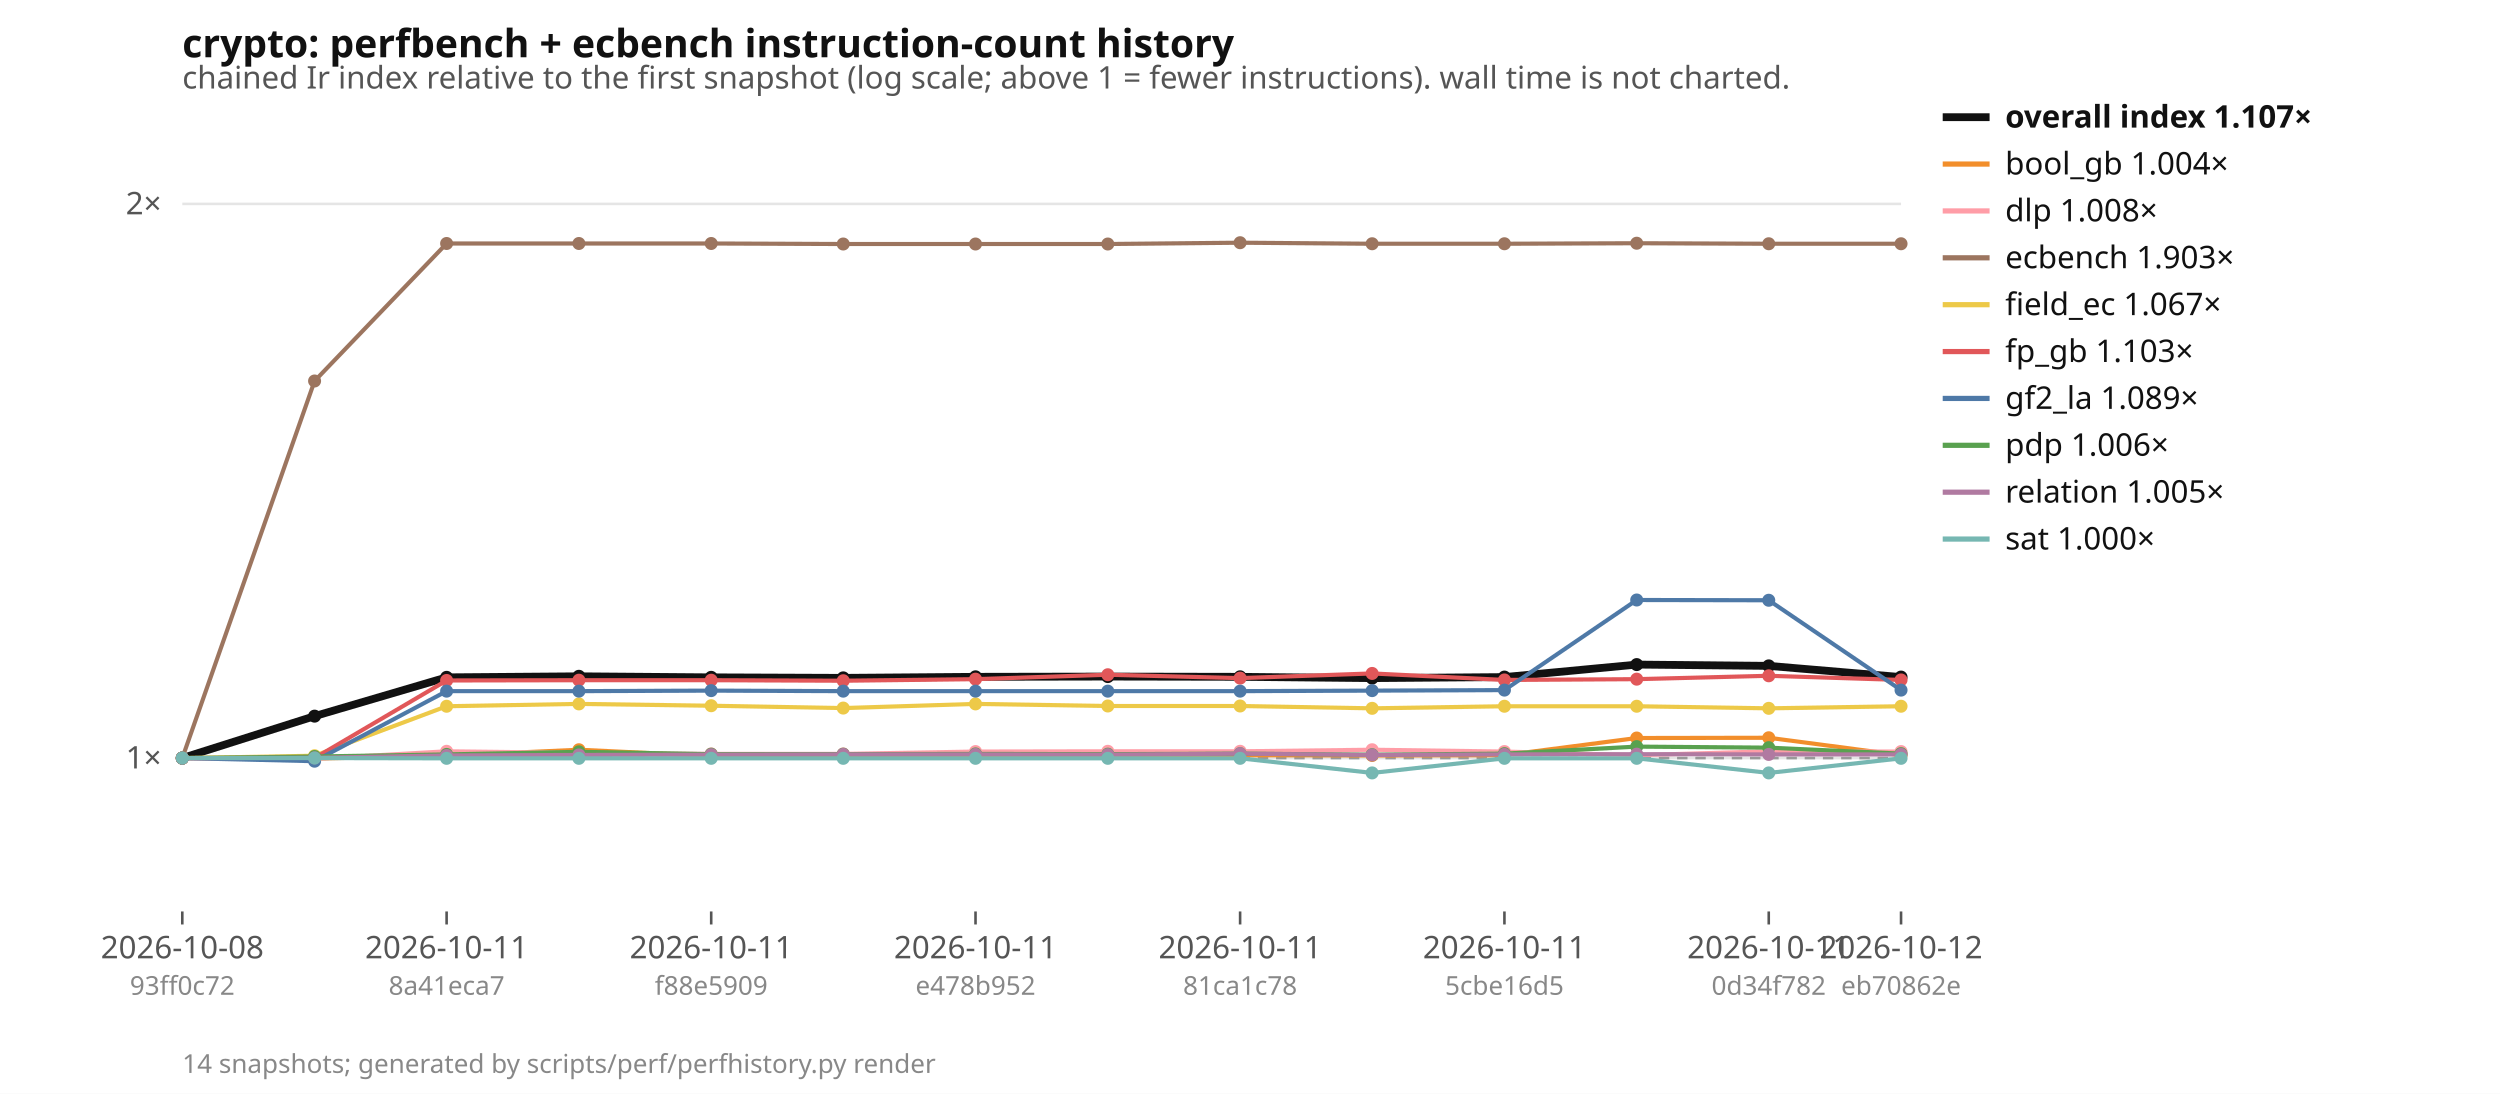
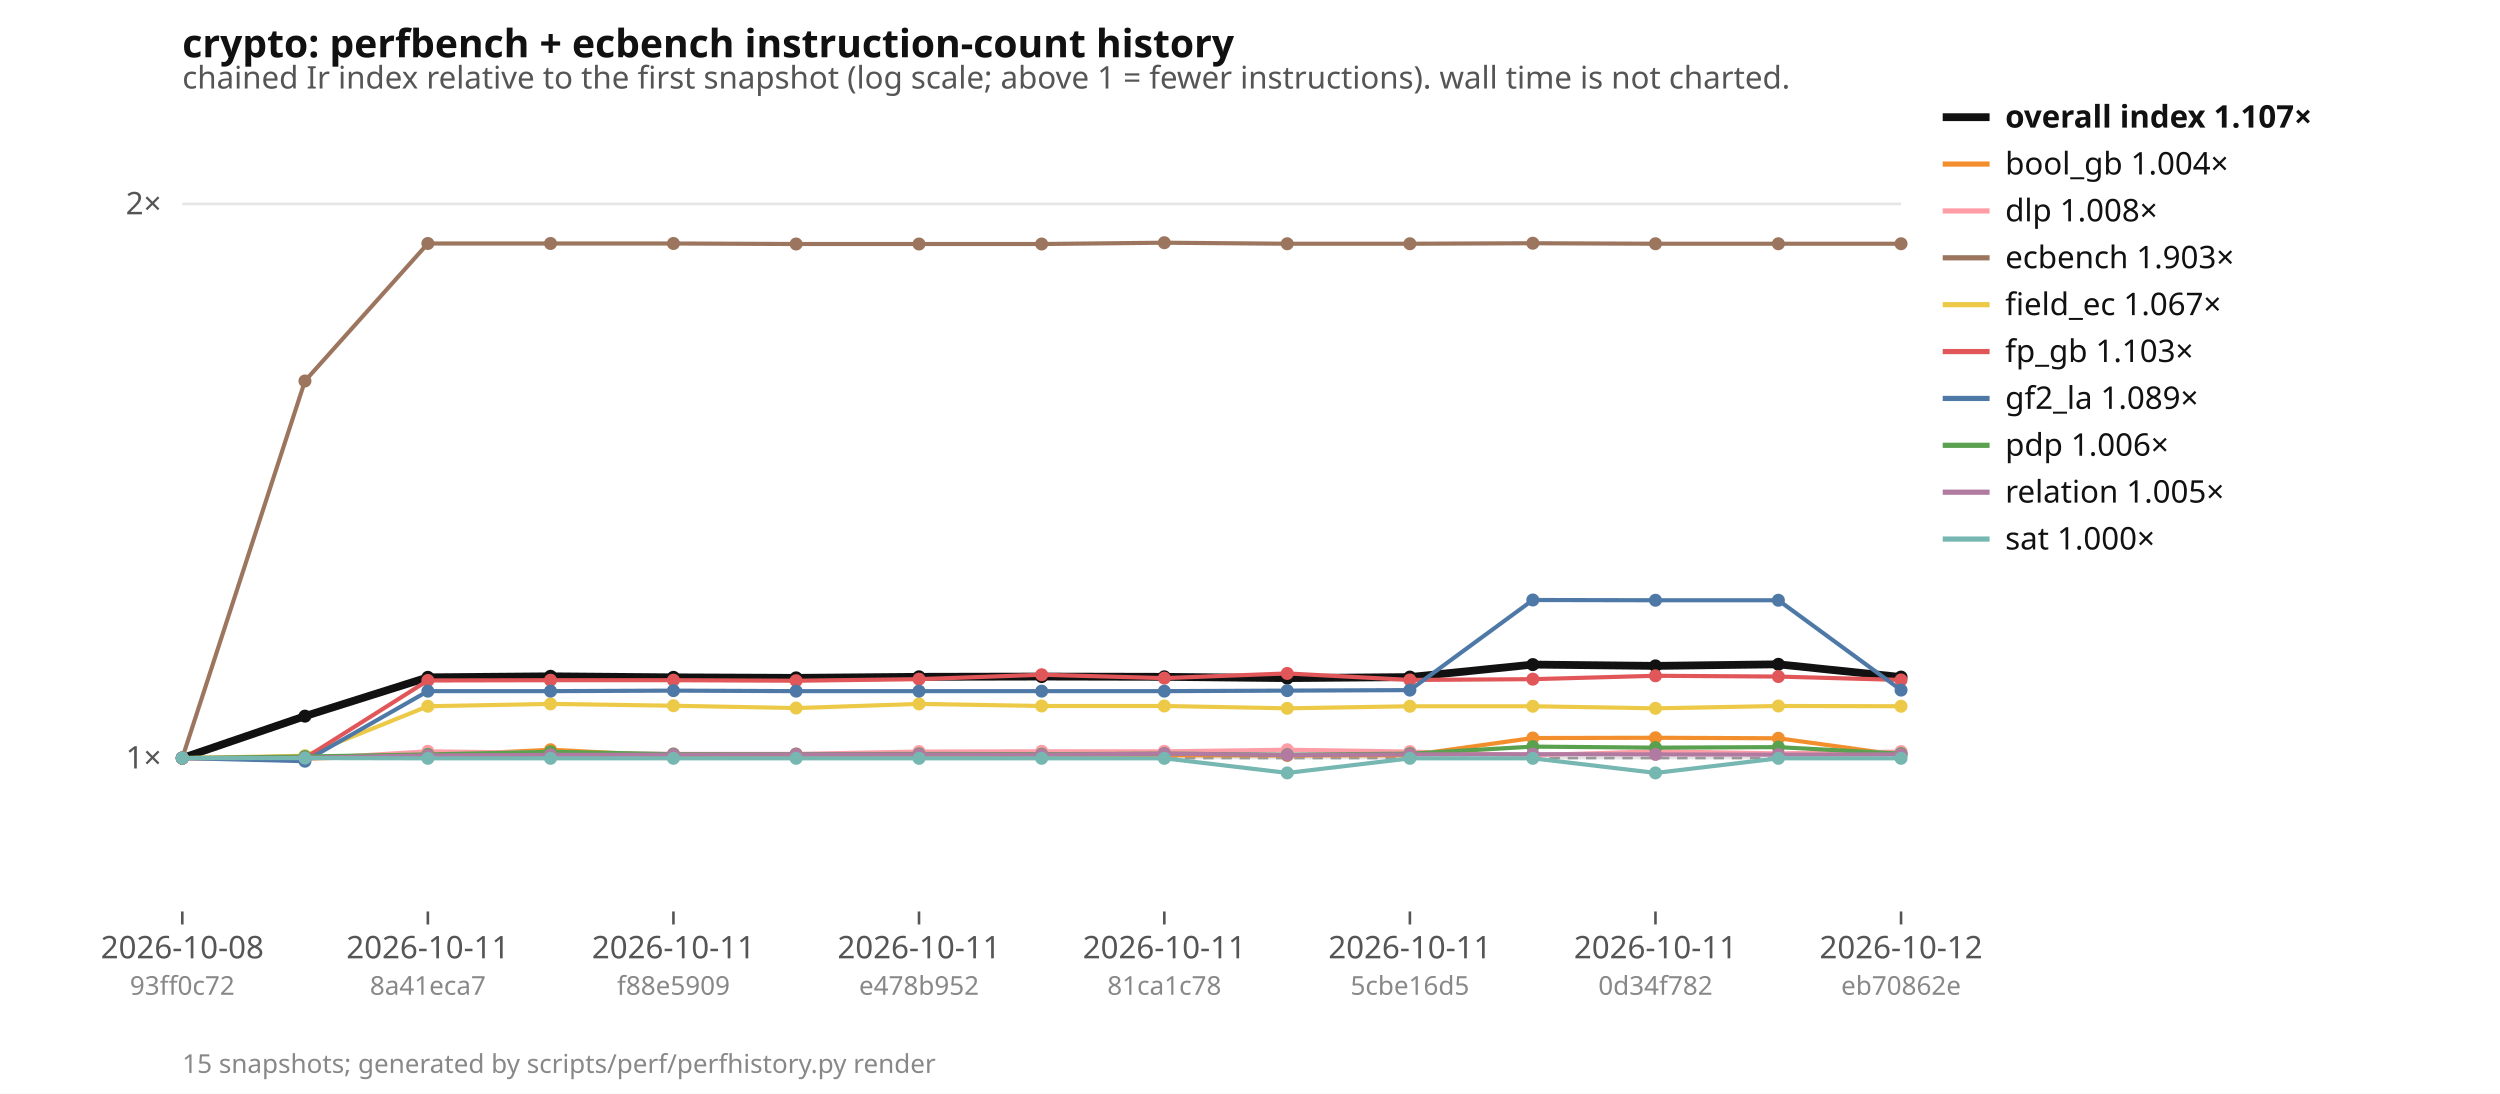
<svg xmlns="http://www.w3.org/2000/svg" width="960" height="420" viewBox="0 0 960 420" font-family="ui-sans-serif, system-ui, sans-serif" font-size="12">
  <rect width="960" height="420" fill="#ffffff" />
  <text x="70" y="22" font-size="15" font-weight="600" fill="#111">crypto: perfbench + ecbench instruction-count history</text>
  <text x="70" y="34" fill="#555">chained Ir index relative to the first snapshot (log scale; above 1 = fewer instructions). wall time is not charted.</text>
  <line x1="70" x2="730" y1="291.1" y2="291.1" stroke="#e5e5e5" />
  <text x="62" y="295.1" text-anchor="end" fill="#555">1×</text>
  <line x1="70" x2="730" y1="78.3" y2="78.3" stroke="#e5e5e5" />
  <text x="62" y="82.3" text-anchor="end" fill="#555">2×</text>
  <line x1="70" x2="730" y1="291.1" y2="291.1" stroke="#999" stroke-dasharray="4 3" />
  <line x1="70.0" x2="70.0" y1="350" y2="355" stroke="#555" />
  <text x="70.0" y="368" text-anchor="middle" fill="#555">2026-10-08</text>
  <text x="70.0" y="382" text-anchor="middle" fill="#888" font-size="10">93ff0c72</text>
-   <line x1="171.5" x2="171.5" y1="350" y2="355" stroke="#555" />
-   <text x="171.5" y="368" text-anchor="middle" fill="#555">2026-10-11</text>
-   <text x="171.5" y="382" text-anchor="middle" fill="#888" font-size="10">8a41eca7</text>
-   <line x1="273.1" x2="273.1" y1="350" y2="355" stroke="#555" />
-   <text x="273.1" y="368" text-anchor="middle" fill="#555">2026-10-11</text>
-   <text x="273.1" y="382" text-anchor="middle" fill="#888" font-size="10">f88e5909</text>
-   <line x1="374.6" x2="374.6" y1="350" y2="355" stroke="#555" />
-   <text x="374.6" y="368" text-anchor="middle" fill="#555">2026-10-11</text>
-   <text x="374.6" y="382" text-anchor="middle" fill="#888" font-size="10">e478b952</text>
-   <line x1="476.2" x2="476.2" y1="350" y2="355" stroke="#555" />
-   <text x="476.2" y="368" text-anchor="middle" fill="#555">2026-10-11</text>
-   <text x="476.2" y="382" text-anchor="middle" fill="#888" font-size="10">81ca1c78</text>
-   <line x1="577.7" x2="577.7" y1="350" y2="355" stroke="#555" />
-   <text x="577.7" y="368" text-anchor="middle" fill="#555">2026-10-11</text>
-   <text x="577.7" y="382" text-anchor="middle" fill="#888" font-size="10">5cbe16d5</text>
-   <line x1="679.2" x2="679.2" y1="350" y2="355" stroke="#555" />
-   <text x="679.2" y="368" text-anchor="middle" fill="#555">2026-10-11</text>
-   <text x="679.2" y="382" text-anchor="middle" fill="#888" font-size="10">0d34f782</text>
+   <line x1="164.3" x2="164.3" y1="350" y2="355" stroke="#555" />
+   <text x="164.3" y="368" text-anchor="middle" fill="#555">2026-10-11</text>
+   <text x="164.3" y="382" text-anchor="middle" fill="#888" font-size="10">8a41eca7</text>
+   <line x1="258.6" x2="258.6" y1="350" y2="355" stroke="#555" />
+   <text x="258.6" y="368" text-anchor="middle" fill="#555">2026-10-11</text>
+   <text x="258.6" y="382" text-anchor="middle" fill="#888" font-size="10">f88e5909</text>
+   <line x1="352.9" x2="352.9" y1="350" y2="355" stroke="#555" />
+   <text x="352.9" y="368" text-anchor="middle" fill="#555">2026-10-11</text>
+   <text x="352.9" y="382" text-anchor="middle" fill="#888" font-size="10">e478b952</text>
+   <line x1="447.1" x2="447.1" y1="350" y2="355" stroke="#555" />
+   <text x="447.1" y="368" text-anchor="middle" fill="#555">2026-10-11</text>
+   <text x="447.1" y="382" text-anchor="middle" fill="#888" font-size="10">81ca1c78</text>
+   <line x1="541.4" x2="541.4" y1="350" y2="355" stroke="#555" />
+   <text x="541.4" y="368" text-anchor="middle" fill="#555">2026-10-11</text>
+   <text x="541.4" y="382" text-anchor="middle" fill="#888" font-size="10">5cbe16d5</text>
+   <line x1="635.7" x2="635.7" y1="350" y2="355" stroke="#555" />
+   <text x="635.7" y="368" text-anchor="middle" fill="#555">2026-10-11</text>
+   <text x="635.7" y="382" text-anchor="middle" fill="#888" font-size="10">0d34f782</text>
  <line x1="730.0" x2="730.0" y1="350" y2="355" stroke="#555" />
  <text x="730.0" y="368" text-anchor="middle" fill="#555">2026-10-12</text>
  <text x="730.0" y="382" text-anchor="middle" fill="#888" font-size="10">eb70862e</text>
-   <polyline points="70.0,291.1 120.8,275.0 171.5,260.1 222.3,259.7 273.1,260.1 323.8,260.3 374.6,259.9 425.4,259.8 476.2,259.9 526.9,260.4 577.7,260.0 628.5,255.2 679.2,255.7 730.0,260.0" fill="none" stroke="#111111" stroke-width="3" />
+   <polyline points="70.0,291.1 117.1,275.0 164.3,260.1 211.4,259.7 258.6,260.1 305.7,260.3 352.9,259.9 400.0,259.8 447.1,259.9 494.3,260.4 541.4,260.0 588.6,255.2 635.7,255.7 682.9,255.1 730.0,260.0" fill="none" stroke="#111111" stroke-width="3" />
  <circle cx="70.0" cy="291.1" r="2.5" fill="#111111" />
-   <circle cx="120.8" cy="275.0" r="2.5" fill="#111111" />
-   <circle cx="171.5" cy="260.1" r="2.5" fill="#111111" />
-   <circle cx="222.3" cy="259.7" r="2.5" fill="#111111" />
-   <circle cx="273.1" cy="260.1" r="2.5" fill="#111111" />
-   <circle cx="323.8" cy="260.3" r="2.5" fill="#111111" />
-   <circle cx="374.6" cy="259.9" r="2.5" fill="#111111" />
-   <circle cx="425.4" cy="259.8" r="2.5" fill="#111111" />
-   <circle cx="476.2" cy="259.9" r="2.5" fill="#111111" />
-   <circle cx="526.9" cy="260.4" r="2.5" fill="#111111" />
-   <circle cx="577.7" cy="260.0" r="2.5" fill="#111111" />
-   <circle cx="628.5" cy="255.2" r="2.5" fill="#111111" />
-   <circle cx="679.2" cy="255.7" r="2.5" fill="#111111" />
+   <circle cx="117.1" cy="275.0" r="2.5" fill="#111111" />
+   <circle cx="164.3" cy="260.1" r="2.5" fill="#111111" />
+   <circle cx="211.4" cy="259.7" r="2.5" fill="#111111" />
+   <circle cx="258.6" cy="260.1" r="2.5" fill="#111111" />
+   <circle cx="305.7" cy="260.3" r="2.5" fill="#111111" />
+   <circle cx="352.9" cy="259.9" r="2.5" fill="#111111" />
+   <circle cx="400.0" cy="259.8" r="2.5" fill="#111111" />
+   <circle cx="447.1" cy="259.9" r="2.5" fill="#111111" />
+   <circle cx="494.3" cy="260.4" r="2.5" fill="#111111" />
+   <circle cx="541.4" cy="260.0" r="2.5" fill="#111111" />
+   <circle cx="588.6" cy="255.2" r="2.5" fill="#111111" />
+   <circle cx="635.7" cy="255.7" r="2.5" fill="#111111" />
+   <circle cx="682.9" cy="255.1" r="2.5" fill="#111111" />
  <circle cx="730.0" cy="260.0" r="2.5" fill="#111111" />
-   <polyline points="70.0,291.1 120.8,291.3 171.5,290.2 222.3,287.9 273.1,290.3 323.8,290.3 374.6,290.0 425.4,290.2 476.2,290.0 526.9,290.1 577.7,290.0 628.5,283.4 679.2,283.3 730.0,290.0" fill="none" stroke="#f28e2b" stroke-width="1.6" />
+   <polyline points="70.0,291.1 117.1,291.3 164.3,290.2 211.4,287.9 258.6,290.3 305.7,290.3 352.9,290.0 400.0,290.2 447.1,290.0 494.3,290.1 541.4,290.0 588.6,283.4 635.7,283.3 682.9,283.5 730.0,290.0" fill="none" stroke="#f28e2b" stroke-width="1.6" />
  <circle cx="70.0" cy="291.1" r="2.5" fill="#f28e2b" />
-   <circle cx="120.8" cy="291.3" r="2.5" fill="#f28e2b" />
-   <circle cx="171.5" cy="290.2" r="2.5" fill="#f28e2b" />
-   <circle cx="222.3" cy="287.9" r="2.5" fill="#f28e2b" />
-   <circle cx="273.1" cy="290.3" r="2.5" fill="#f28e2b" />
-   <circle cx="323.8" cy="290.3" r="2.5" fill="#f28e2b" />
-   <circle cx="374.6" cy="290.0" r="2.5" fill="#f28e2b" />
-   <circle cx="425.4" cy="290.2" r="2.5" fill="#f28e2b" />
-   <circle cx="476.2" cy="290.0" r="2.5" fill="#f28e2b" />
-   <circle cx="526.9" cy="290.1" r="2.5" fill="#f28e2b" />
-   <circle cx="577.7" cy="290.0" r="2.5" fill="#f28e2b" />
-   <circle cx="628.5" cy="283.4" r="2.5" fill="#f28e2b" />
-   <circle cx="679.2" cy="283.3" r="2.5" fill="#f28e2b" />
+   <circle cx="117.1" cy="291.3" r="2.5" fill="#f28e2b" />
+   <circle cx="164.3" cy="290.2" r="2.5" fill="#f28e2b" />
+   <circle cx="211.4" cy="287.9" r="2.5" fill="#f28e2b" />
+   <circle cx="258.6" cy="290.3" r="2.5" fill="#f28e2b" />
+   <circle cx="305.7" cy="290.3" r="2.5" fill="#f28e2b" />
+   <circle cx="352.9" cy="290.0" r="2.5" fill="#f28e2b" />
+   <circle cx="400.0" cy="290.2" r="2.5" fill="#f28e2b" />
+   <circle cx="447.1" cy="290.0" r="2.5" fill="#f28e2b" />
+   <circle cx="494.3" cy="290.1" r="2.5" fill="#f28e2b" />
+   <circle cx="541.4" cy="290.0" r="2.5" fill="#f28e2b" />
+   <circle cx="588.6" cy="283.4" r="2.5" fill="#f28e2b" />
+   <circle cx="635.7" cy="283.3" r="2.5" fill="#f28e2b" />
+   <circle cx="682.9" cy="283.5" r="2.5" fill="#f28e2b" />
  <circle cx="730.0" cy="290.0" r="2.5" fill="#f28e2b" />
-   <polyline points="70.0,291.1 120.8,291.4 171.5,288.5 222.3,289.1 273.1,289.5 323.8,289.5 374.6,288.6 425.4,288.5 476.2,288.5 526.9,287.9 577.7,288.6 628.5,290.0 679.2,288.5 730.0,288.6" fill="none" stroke="#ff9da7" stroke-width="1.6" />
+   <polyline points="70.0,291.1 117.1,291.4 164.3,288.5 211.4,289.1 258.6,289.5 305.7,289.5 352.9,288.6 400.0,288.5 447.1,288.5 494.3,287.9 541.4,288.6 588.6,290.0 635.7,288.5 682.9,289.3 730.0,288.6" fill="none" stroke="#ff9da7" stroke-width="1.6" />
  <circle cx="70.0" cy="291.1" r="2.5" fill="#ff9da7" />
-   <circle cx="120.8" cy="291.4" r="2.5" fill="#ff9da7" />
-   <circle cx="171.5" cy="288.5" r="2.5" fill="#ff9da7" />
-   <circle cx="222.3" cy="289.1" r="2.5" fill="#ff9da7" />
-   <circle cx="273.1" cy="289.5" r="2.5" fill="#ff9da7" />
-   <circle cx="323.8" cy="289.5" r="2.5" fill="#ff9da7" />
-   <circle cx="374.6" cy="288.6" r="2.5" fill="#ff9da7" />
-   <circle cx="425.4" cy="288.5" r="2.5" fill="#ff9da7" />
-   <circle cx="476.2" cy="288.5" r="2.5" fill="#ff9da7" />
-   <circle cx="526.9" cy="287.9" r="2.5" fill="#ff9da7" />
-   <circle cx="577.7" cy="288.6" r="2.5" fill="#ff9da7" />
-   <circle cx="628.5" cy="290.0" r="2.5" fill="#ff9da7" />
-   <circle cx="679.2" cy="288.5" r="2.5" fill="#ff9da7" />
+   <circle cx="117.1" cy="291.4" r="2.5" fill="#ff9da7" />
+   <circle cx="164.3" cy="288.5" r="2.5" fill="#ff9da7" />
+   <circle cx="211.4" cy="289.1" r="2.5" fill="#ff9da7" />
+   <circle cx="258.6" cy="289.5" r="2.5" fill="#ff9da7" />
+   <circle cx="305.7" cy="289.5" r="2.5" fill="#ff9da7" />
+   <circle cx="352.9" cy="288.6" r="2.5" fill="#ff9da7" />
+   <circle cx="400.0" cy="288.5" r="2.5" fill="#ff9da7" />
+   <circle cx="447.1" cy="288.5" r="2.5" fill="#ff9da7" />
+   <circle cx="494.3" cy="287.9" r="2.5" fill="#ff9da7" />
+   <circle cx="541.4" cy="288.6" r="2.5" fill="#ff9da7" />
+   <circle cx="588.6" cy="290.0" r="2.5" fill="#ff9da7" />
+   <circle cx="635.7" cy="288.5" r="2.5" fill="#ff9da7" />
+   <circle cx="682.9" cy="289.3" r="2.5" fill="#ff9da7" />
  <circle cx="730.0" cy="288.6" r="2.5" fill="#ff9da7" />
-   <polyline points="70.0,291.1 120.8,146.3 171.5,93.5 222.3,93.5 273.1,93.5 323.8,93.7 374.6,93.7 425.4,93.7 476.2,93.2 526.9,93.6 577.7,93.6 628.5,93.4 679.2,93.6 730.0,93.6" fill="none" stroke="#9c755f" stroke-width="1.6" />
+   <polyline points="70.0,291.1 117.1,146.3 164.3,93.5 211.4,93.5 258.6,93.5 305.7,93.7 352.9,93.7 400.0,93.7 447.1,93.2 494.3,93.6 541.4,93.6 588.6,93.4 635.7,93.6 682.9,93.6 730.0,93.6" fill="none" stroke="#9c755f" stroke-width="1.6" />
  <circle cx="70.0" cy="291.1" r="2.5" fill="#9c755f" />
-   <circle cx="120.8" cy="146.3" r="2.5" fill="#9c755f" />
-   <circle cx="171.5" cy="93.5" r="2.5" fill="#9c755f" />
-   <circle cx="222.3" cy="93.5" r="2.5" fill="#9c755f" />
-   <circle cx="273.1" cy="93.5" r="2.5" fill="#9c755f" />
-   <circle cx="323.8" cy="93.7" r="2.5" fill="#9c755f" />
-   <circle cx="374.6" cy="93.7" r="2.5" fill="#9c755f" />
-   <circle cx="425.4" cy="93.7" r="2.5" fill="#9c755f" />
-   <circle cx="476.2" cy="93.2" r="2.5" fill="#9c755f" />
-   <circle cx="526.9" cy="93.6" r="2.5" fill="#9c755f" />
-   <circle cx="577.7" cy="93.6" r="2.5" fill="#9c755f" />
-   <circle cx="628.5" cy="93.4" r="2.5" fill="#9c755f" />
-   <circle cx="679.2" cy="93.6" r="2.5" fill="#9c755f" />
+   <circle cx="117.1" cy="146.3" r="2.5" fill="#9c755f" />
+   <circle cx="164.3" cy="93.5" r="2.5" fill="#9c755f" />
+   <circle cx="211.4" cy="93.5" r="2.5" fill="#9c755f" />
+   <circle cx="258.6" cy="93.5" r="2.5" fill="#9c755f" />
+   <circle cx="305.7" cy="93.7" r="2.5" fill="#9c755f" />
+   <circle cx="352.9" cy="93.7" r="2.5" fill="#9c755f" />
+   <circle cx="400.0" cy="93.7" r="2.5" fill="#9c755f" />
+   <circle cx="447.1" cy="93.2" r="2.5" fill="#9c755f" />
+   <circle cx="494.3" cy="93.6" r="2.5" fill="#9c755f" />
+   <circle cx="541.4" cy="93.6" r="2.5" fill="#9c755f" />
+   <circle cx="588.6" cy="93.4" r="2.5" fill="#9c755f" />
+   <circle cx="635.7" cy="93.6" r="2.5" fill="#9c755f" />
+   <circle cx="682.9" cy="93.6" r="2.5" fill="#9c755f" />
  <circle cx="730.0" cy="93.6" r="2.5" fill="#9c755f" />
-   <polyline points="70.0,291.1 120.8,290.2 171.5,271.2 222.3,270.3 273.1,271.0 323.8,271.9 374.6,270.3 425.4,271.1 476.2,271.1 526.9,272.0 577.7,271.2 628.5,271.2 679.2,272.0 730.0,271.2" fill="none" stroke="#edc948" stroke-width="1.6" />
+   <polyline points="70.0,291.1 117.1,290.2 164.3,271.2 211.4,270.3 258.6,271.0 305.7,271.9 352.9,270.3 400.0,271.1 447.1,271.1 494.3,272.0 541.4,271.2 588.6,271.2 635.7,272.0 682.9,271.1 730.0,271.2" fill="none" stroke="#edc948" stroke-width="1.6" />
  <circle cx="70.0" cy="291.1" r="2.5" fill="#edc948" />
-   <circle cx="120.8" cy="290.2" r="2.5" fill="#edc948" />
-   <circle cx="171.5" cy="271.2" r="2.5" fill="#edc948" />
-   <circle cx="222.3" cy="270.3" r="2.5" fill="#edc948" />
-   <circle cx="273.1" cy="271.0" r="2.5" fill="#edc948" />
-   <circle cx="323.8" cy="271.9" r="2.5" fill="#edc948" />
-   <circle cx="374.6" cy="270.3" r="2.5" fill="#edc948" />
-   <circle cx="425.4" cy="271.1" r="2.5" fill="#edc948" />
-   <circle cx="476.2" cy="271.1" r="2.5" fill="#edc948" />
-   <circle cx="526.9" cy="272.0" r="2.5" fill="#edc948" />
-   <circle cx="577.7" cy="271.2" r="2.5" fill="#edc948" />
-   <circle cx="628.5" cy="271.2" r="2.5" fill="#edc948" />
-   <circle cx="679.2" cy="272.0" r="2.5" fill="#edc948" />
+   <circle cx="117.1" cy="290.2" r="2.5" fill="#edc948" />
+   <circle cx="164.3" cy="271.2" r="2.5" fill="#edc948" />
+   <circle cx="211.4" cy="270.3" r="2.5" fill="#edc948" />
+   <circle cx="258.6" cy="271.0" r="2.5" fill="#edc948" />
+   <circle cx="305.7" cy="271.9" r="2.5" fill="#edc948" />
+   <circle cx="352.9" cy="270.3" r="2.5" fill="#edc948" />
+   <circle cx="400.0" cy="271.1" r="2.5" fill="#edc948" />
+   <circle cx="447.1" cy="271.1" r="2.5" fill="#edc948" />
+   <circle cx="494.3" cy="272.0" r="2.5" fill="#edc948" />
+   <circle cx="541.4" cy="271.2" r="2.5" fill="#edc948" />
+   <circle cx="588.6" cy="271.2" r="2.5" fill="#edc948" />
+   <circle cx="635.7" cy="272.0" r="2.5" fill="#edc948" />
+   <circle cx="682.9" cy="271.1" r="2.5" fill="#edc948" />
  <circle cx="730.0" cy="271.2" r="2.5" fill="#edc948" />
-   <polyline points="70.0,291.1 120.8,291.1 171.5,261.3 222.3,261.2 273.1,261.2 323.8,261.4 374.6,260.8 425.4,259.1 476.2,260.4 526.9,258.6 577.7,261.1 628.5,260.8 679.2,259.5 730.0,261.1" fill="none" stroke="#e15759" stroke-width="1.6" />
+   <polyline points="70.0,291.1 117.1,291.1 164.3,261.3 211.4,261.2 258.6,261.2 305.7,261.4 352.9,260.8 400.0,259.1 447.1,260.4 494.3,258.6 541.4,261.1 588.6,260.8 635.7,259.5 682.9,259.8 730.0,261.1" fill="none" stroke="#e15759" stroke-width="1.6" />
  <circle cx="70.0" cy="291.1" r="2.5" fill="#e15759" />
-   <circle cx="120.8" cy="291.1" r="2.5" fill="#e15759" />
-   <circle cx="171.5" cy="261.3" r="2.5" fill="#e15759" />
-   <circle cx="222.3" cy="261.2" r="2.5" fill="#e15759" />
-   <circle cx="273.1" cy="261.2" r="2.5" fill="#e15759" />
-   <circle cx="323.8" cy="261.4" r="2.5" fill="#e15759" />
-   <circle cx="374.6" cy="260.8" r="2.5" fill="#e15759" />
-   <circle cx="425.4" cy="259.1" r="2.5" fill="#e15759" />
-   <circle cx="476.2" cy="260.4" r="2.5" fill="#e15759" />
-   <circle cx="526.9" cy="258.6" r="2.5" fill="#e15759" />
-   <circle cx="577.7" cy="261.1" r="2.5" fill="#e15759" />
-   <circle cx="628.5" cy="260.8" r="2.5" fill="#e15759" />
-   <circle cx="679.2" cy="259.5" r="2.5" fill="#e15759" />
+   <circle cx="117.1" cy="291.1" r="2.5" fill="#e15759" />
+   <circle cx="164.3" cy="261.3" r="2.5" fill="#e15759" />
+   <circle cx="211.4" cy="261.2" r="2.5" fill="#e15759" />
+   <circle cx="258.6" cy="261.2" r="2.5" fill="#e15759" />
+   <circle cx="305.7" cy="261.4" r="2.5" fill="#e15759" />
+   <circle cx="352.9" cy="260.8" r="2.5" fill="#e15759" />
+   <circle cx="400.0" cy="259.1" r="2.5" fill="#e15759" />
+   <circle cx="447.1" cy="260.4" r="2.5" fill="#e15759" />
+   <circle cx="494.3" cy="258.6" r="2.5" fill="#e15759" />
+   <circle cx="541.4" cy="261.1" r="2.5" fill="#e15759" />
+   <circle cx="588.6" cy="260.8" r="2.5" fill="#e15759" />
+   <circle cx="635.7" cy="259.5" r="2.5" fill="#e15759" />
+   <circle cx="682.9" cy="259.8" r="2.5" fill="#e15759" />
  <circle cx="730.0" cy="261.1" r="2.5" fill="#e15759" />
-   <polyline points="70.0,291.1 120.8,292.3 171.5,265.4 222.3,265.4 273.1,265.2 323.8,265.4 374.6,265.4 425.4,265.4 476.2,265.4 526.9,265.2 577.7,265.0 628.5,230.4 679.2,230.5 730.0,265.0" fill="none" stroke="#4e79a7" stroke-width="1.6" />
+   <polyline points="70.0,291.1 117.1,292.3 164.3,265.4 211.4,265.4 258.6,265.2 305.7,265.4 352.9,265.4 400.0,265.4 447.1,265.4 494.3,265.2 541.4,265.0 588.6,230.4 635.7,230.5 682.9,230.5 730.0,265.0" fill="none" stroke="#4e79a7" stroke-width="1.6" />
  <circle cx="70.0" cy="291.1" r="2.5" fill="#4e79a7" />
-   <circle cx="120.8" cy="292.3" r="2.5" fill="#4e79a7" />
-   <circle cx="171.5" cy="265.4" r="2.5" fill="#4e79a7" />
-   <circle cx="222.3" cy="265.4" r="2.5" fill="#4e79a7" />
-   <circle cx="273.1" cy="265.2" r="2.5" fill="#4e79a7" />
-   <circle cx="323.8" cy="265.4" r="2.5" fill="#4e79a7" />
-   <circle cx="374.6" cy="265.4" r="2.5" fill="#4e79a7" />
-   <circle cx="425.4" cy="265.4" r="2.5" fill="#4e79a7" />
-   <circle cx="476.2" cy="265.4" r="2.5" fill="#4e79a7" />
-   <circle cx="526.9" cy="265.2" r="2.5" fill="#4e79a7" />
-   <circle cx="577.7" cy="265.0" r="2.5" fill="#4e79a7" />
-   <circle cx="628.5" cy="230.4" r="2.5" fill="#4e79a7" />
-   <circle cx="679.2" cy="230.5" r="2.5" fill="#4e79a7" />
+   <circle cx="117.1" cy="292.3" r="2.5" fill="#4e79a7" />
+   <circle cx="164.3" cy="265.4" r="2.5" fill="#4e79a7" />
+   <circle cx="211.4" cy="265.4" r="2.5" fill="#4e79a7" />
+   <circle cx="258.6" cy="265.2" r="2.5" fill="#4e79a7" />
+   <circle cx="305.7" cy="265.4" r="2.5" fill="#4e79a7" />
+   <circle cx="352.9" cy="265.4" r="2.5" fill="#4e79a7" />
+   <circle cx="400.0" cy="265.4" r="2.5" fill="#4e79a7" />
+   <circle cx="447.1" cy="265.4" r="2.5" fill="#4e79a7" />
+   <circle cx="494.3" cy="265.2" r="2.5" fill="#4e79a7" />
+   <circle cx="541.4" cy="265.0" r="2.5" fill="#4e79a7" />
+   <circle cx="588.6" cy="230.4" r="2.5" fill="#4e79a7" />
+   <circle cx="635.7" cy="230.5" r="2.5" fill="#4e79a7" />
+   <circle cx="682.9" cy="230.5" r="2.5" fill="#4e79a7" />
  <circle cx="730.0" cy="265.0" r="2.5" fill="#4e79a7" />
-   <polyline points="70.0,291.1 120.8,290.5 171.5,289.7 222.3,288.7 273.1,289.6 323.8,289.6 374.6,289.5 425.4,289.6 476.2,289.4 526.9,289.8 577.7,289.4 628.5,286.7 679.2,287.1 730.0,289.4" fill="none" stroke="#59a14f" stroke-width="1.6" />
+   <polyline points="70.0,291.1 117.1,290.5 164.3,289.7 211.4,288.7 258.6,289.6 305.7,289.6 352.9,289.5 400.0,289.6 447.1,289.4 494.3,289.8 541.4,289.4 588.6,286.7 635.7,287.1 682.9,286.9 730.0,289.4" fill="none" stroke="#59a14f" stroke-width="1.6" />
  <circle cx="70.0" cy="291.1" r="2.5" fill="#59a14f" />
-   <circle cx="120.8" cy="290.5" r="2.5" fill="#59a14f" />
-   <circle cx="171.5" cy="289.7" r="2.5" fill="#59a14f" />
-   <circle cx="222.3" cy="288.7" r="2.5" fill="#59a14f" />
-   <circle cx="273.1" cy="289.6" r="2.5" fill="#59a14f" />
-   <circle cx="323.8" cy="289.6" r="2.5" fill="#59a14f" />
-   <circle cx="374.6" cy="289.5" r="2.5" fill="#59a14f" />
-   <circle cx="425.4" cy="289.6" r="2.5" fill="#59a14f" />
-   <circle cx="476.2" cy="289.4" r="2.5" fill="#59a14f" />
-   <circle cx="526.9" cy="289.8" r="2.5" fill="#59a14f" />
-   <circle cx="577.7" cy="289.4" r="2.5" fill="#59a14f" />
-   <circle cx="628.5" cy="286.7" r="2.5" fill="#59a14f" />
-   <circle cx="679.2" cy="287.1" r="2.5" fill="#59a14f" />
+   <circle cx="117.1" cy="290.5" r="2.5" fill="#59a14f" />
+   <circle cx="164.3" cy="289.7" r="2.5" fill="#59a14f" />
+   <circle cx="211.4" cy="288.7" r="2.5" fill="#59a14f" />
+   <circle cx="258.6" cy="289.6" r="2.5" fill="#59a14f" />
+   <circle cx="305.7" cy="289.6" r="2.5" fill="#59a14f" />
+   <circle cx="352.9" cy="289.5" r="2.5" fill="#59a14f" />
+   <circle cx="400.0" cy="289.6" r="2.5" fill="#59a14f" />
+   <circle cx="447.1" cy="289.4" r="2.5" fill="#59a14f" />
+   <circle cx="494.3" cy="289.8" r="2.5" fill="#59a14f" />
+   <circle cx="541.4" cy="289.4" r="2.5" fill="#59a14f" />
+   <circle cx="588.6" cy="286.7" r="2.5" fill="#59a14f" />
+   <circle cx="635.7" cy="287.1" r="2.5" fill="#59a14f" />
+   <circle cx="682.9" cy="286.9" r="2.5" fill="#59a14f" />
  <circle cx="730.0" cy="289.4" r="2.5" fill="#59a14f" />
-   <polyline points="70.0,291.1 120.8,291.0 171.5,290.1 222.3,289.9 273.1,289.8 323.8,289.7 374.6,289.7 425.4,289.8 476.2,289.4 526.9,289.9 577.7,289.7 628.5,289.6 679.2,289.7 730.0,289.7" fill="none" stroke="#b07aa1" stroke-width="1.6" />
+   <polyline points="70.0,291.1 117.1,291.0 164.3,290.1 211.4,289.9 258.6,289.8 305.7,289.7 352.9,289.7 400.0,289.8 447.1,289.4 494.3,289.9 541.4,289.7 588.6,289.6 635.7,289.7 682.9,289.8 730.0,289.7" fill="none" stroke="#b07aa1" stroke-width="1.6" />
  <circle cx="70.0" cy="291.1" r="2.5" fill="#b07aa1" />
-   <circle cx="120.8" cy="291.0" r="2.5" fill="#b07aa1" />
-   <circle cx="171.5" cy="290.1" r="2.5" fill="#b07aa1" />
-   <circle cx="222.3" cy="289.9" r="2.5" fill="#b07aa1" />
-   <circle cx="273.1" cy="289.8" r="2.5" fill="#b07aa1" />
-   <circle cx="323.8" cy="289.7" r="2.5" fill="#b07aa1" />
-   <circle cx="374.6" cy="289.7" r="2.5" fill="#b07aa1" />
-   <circle cx="425.4" cy="289.8" r="2.5" fill="#b07aa1" />
-   <circle cx="476.2" cy="289.4" r="2.5" fill="#b07aa1" />
-   <circle cx="526.9" cy="289.9" r="2.5" fill="#b07aa1" />
-   <circle cx="577.7" cy="289.7" r="2.5" fill="#b07aa1" />
-   <circle cx="628.5" cy="289.6" r="2.5" fill="#b07aa1" />
-   <circle cx="679.2" cy="289.7" r="2.5" fill="#b07aa1" />
+   <circle cx="117.1" cy="291.0" r="2.5" fill="#b07aa1" />
+   <circle cx="164.3" cy="290.1" r="2.5" fill="#b07aa1" />
+   <circle cx="211.4" cy="289.9" r="2.5" fill="#b07aa1" />
+   <circle cx="258.6" cy="289.8" r="2.5" fill="#b07aa1" />
+   <circle cx="305.7" cy="289.7" r="2.5" fill="#b07aa1" />
+   <circle cx="352.9" cy="289.7" r="2.5" fill="#b07aa1" />
+   <circle cx="400.0" cy="289.8" r="2.5" fill="#b07aa1" />
+   <circle cx="447.1" cy="289.4" r="2.5" fill="#b07aa1" />
+   <circle cx="494.3" cy="289.9" r="2.5" fill="#b07aa1" />
+   <circle cx="541.4" cy="289.7" r="2.5" fill="#b07aa1" />
+   <circle cx="588.6" cy="289.6" r="2.5" fill="#b07aa1" />
+   <circle cx="635.7" cy="289.7" r="2.5" fill="#b07aa1" />
+   <circle cx="682.9" cy="289.8" r="2.5" fill="#b07aa1" />
  <circle cx="730.0" cy="289.7" r="2.5" fill="#b07aa1" />
-   <polyline points="70.0,291.1 120.8,291.1 171.5,291.2 222.3,291.2 273.1,291.2 323.8,291.2 374.6,291.2 425.4,291.2 476.2,291.2 526.9,296.8 577.7,291.2 628.5,291.2 679.2,296.8 730.0,291.2" fill="none" stroke="#76b7b2" stroke-width="1.6" />
+   <polyline points="70.0,291.1 117.1,291.1 164.3,291.2 211.4,291.2 258.6,291.2 305.7,291.2 352.9,291.2 400.0,291.2 447.1,291.2 494.3,296.8 541.4,291.2 588.6,291.2 635.7,296.8 682.9,291.2 730.0,291.2" fill="none" stroke="#76b7b2" stroke-width="1.6" />
  <circle cx="70.0" cy="291.1" r="2.5" fill="#76b7b2" />
-   <circle cx="120.8" cy="291.1" r="2.5" fill="#76b7b2" />
-   <circle cx="171.5" cy="291.2" r="2.5" fill="#76b7b2" />
-   <circle cx="222.3" cy="291.2" r="2.5" fill="#76b7b2" />
-   <circle cx="273.1" cy="291.2" r="2.5" fill="#76b7b2" />
-   <circle cx="323.8" cy="291.2" r="2.5" fill="#76b7b2" />
-   <circle cx="374.6" cy="291.2" r="2.5" fill="#76b7b2" />
-   <circle cx="425.4" cy="291.2" r="2.5" fill="#76b7b2" />
-   <circle cx="476.2" cy="291.2" r="2.5" fill="#76b7b2" />
-   <circle cx="526.9" cy="296.8" r="2.5" fill="#76b7b2" />
-   <circle cx="577.7" cy="291.2" r="2.5" fill="#76b7b2" />
-   <circle cx="628.5" cy="291.2" r="2.5" fill="#76b7b2" />
-   <circle cx="679.2" cy="296.8" r="2.5" fill="#76b7b2" />
+   <circle cx="117.1" cy="291.1" r="2.5" fill="#76b7b2" />
+   <circle cx="164.3" cy="291.2" r="2.5" fill="#76b7b2" />
+   <circle cx="211.4" cy="291.2" r="2.5" fill="#76b7b2" />
+   <circle cx="258.6" cy="291.2" r="2.5" fill="#76b7b2" />
+   <circle cx="305.7" cy="291.2" r="2.5" fill="#76b7b2" />
+   <circle cx="352.9" cy="291.2" r="2.5" fill="#76b7b2" />
+   <circle cx="400.0" cy="291.2" r="2.5" fill="#76b7b2" />
+   <circle cx="447.1" cy="291.2" r="2.5" fill="#76b7b2" />
+   <circle cx="494.3" cy="296.8" r="2.5" fill="#76b7b2" />
+   <circle cx="541.4" cy="291.2" r="2.5" fill="#76b7b2" />
+   <circle cx="588.6" cy="291.2" r="2.5" fill="#76b7b2" />
+   <circle cx="635.7" cy="296.8" r="2.5" fill="#76b7b2" />
+   <circle cx="682.9" cy="291.2" r="2.5" fill="#76b7b2" />
  <circle cx="730.0" cy="291.2" r="2.5" fill="#76b7b2" />
  <line x1="746" x2="764" y1="45" y2="45" stroke="#111111" stroke-width="3" />
  <text x="770" y="49" fill="#111" font-weight="600">overall index 1.107×</text>
  <line x1="746" x2="764" y1="63" y2="63" stroke="#f28e2b" stroke-width="2" />
  <text x="770" y="67" fill="#111" font-weight="400">bool_gb 1.004×</text>
  <line x1="746" x2="764" y1="81" y2="81" stroke="#ff9da7" stroke-width="2" />
  <text x="770" y="85" fill="#111" font-weight="400">dlp 1.008×</text>
  <line x1="746" x2="764" y1="99" y2="99" stroke="#9c755f" stroke-width="2" />
  <text x="770" y="103" fill="#111" font-weight="400">ecbench 1.903×</text>
  <line x1="746" x2="764" y1="117" y2="117" stroke="#edc948" stroke-width="2" />
  <text x="770" y="121" fill="#111" font-weight="400">field_ec 1.067×</text>
  <line x1="746" x2="764" y1="135" y2="135" stroke="#e15759" stroke-width="2" />
  <text x="770" y="139" fill="#111" font-weight="400">fp_gb 1.103×</text>
  <line x1="746" x2="764" y1="153" y2="153" stroke="#4e79a7" stroke-width="2" />
  <text x="770" y="157" fill="#111" font-weight="400">gf2_la 1.089×</text>
  <line x1="746" x2="764" y1="171" y2="171" stroke="#59a14f" stroke-width="2" />
  <text x="770" y="175" fill="#111" font-weight="400">pdp 1.006×</text>
  <line x1="746" x2="764" y1="189" y2="189" stroke="#b07aa1" stroke-width="2" />
  <text x="770" y="193" fill="#111" font-weight="400">relation 1.005×</text>
  <line x1="746" x2="764" y1="207" y2="207" stroke="#76b7b2" stroke-width="2" />
  <text x="770" y="211" fill="#111" font-weight="400">sat 1.000×</text>
-   <text x="70" y="412" fill="#888" font-size="10">14 snapshots; generated by scripts/perf/perfhistory.py render</text>
+   <text x="70" y="412" fill="#888" font-size="10">15 snapshots; generated by scripts/perf/perfhistory.py render</text>
</svg>
